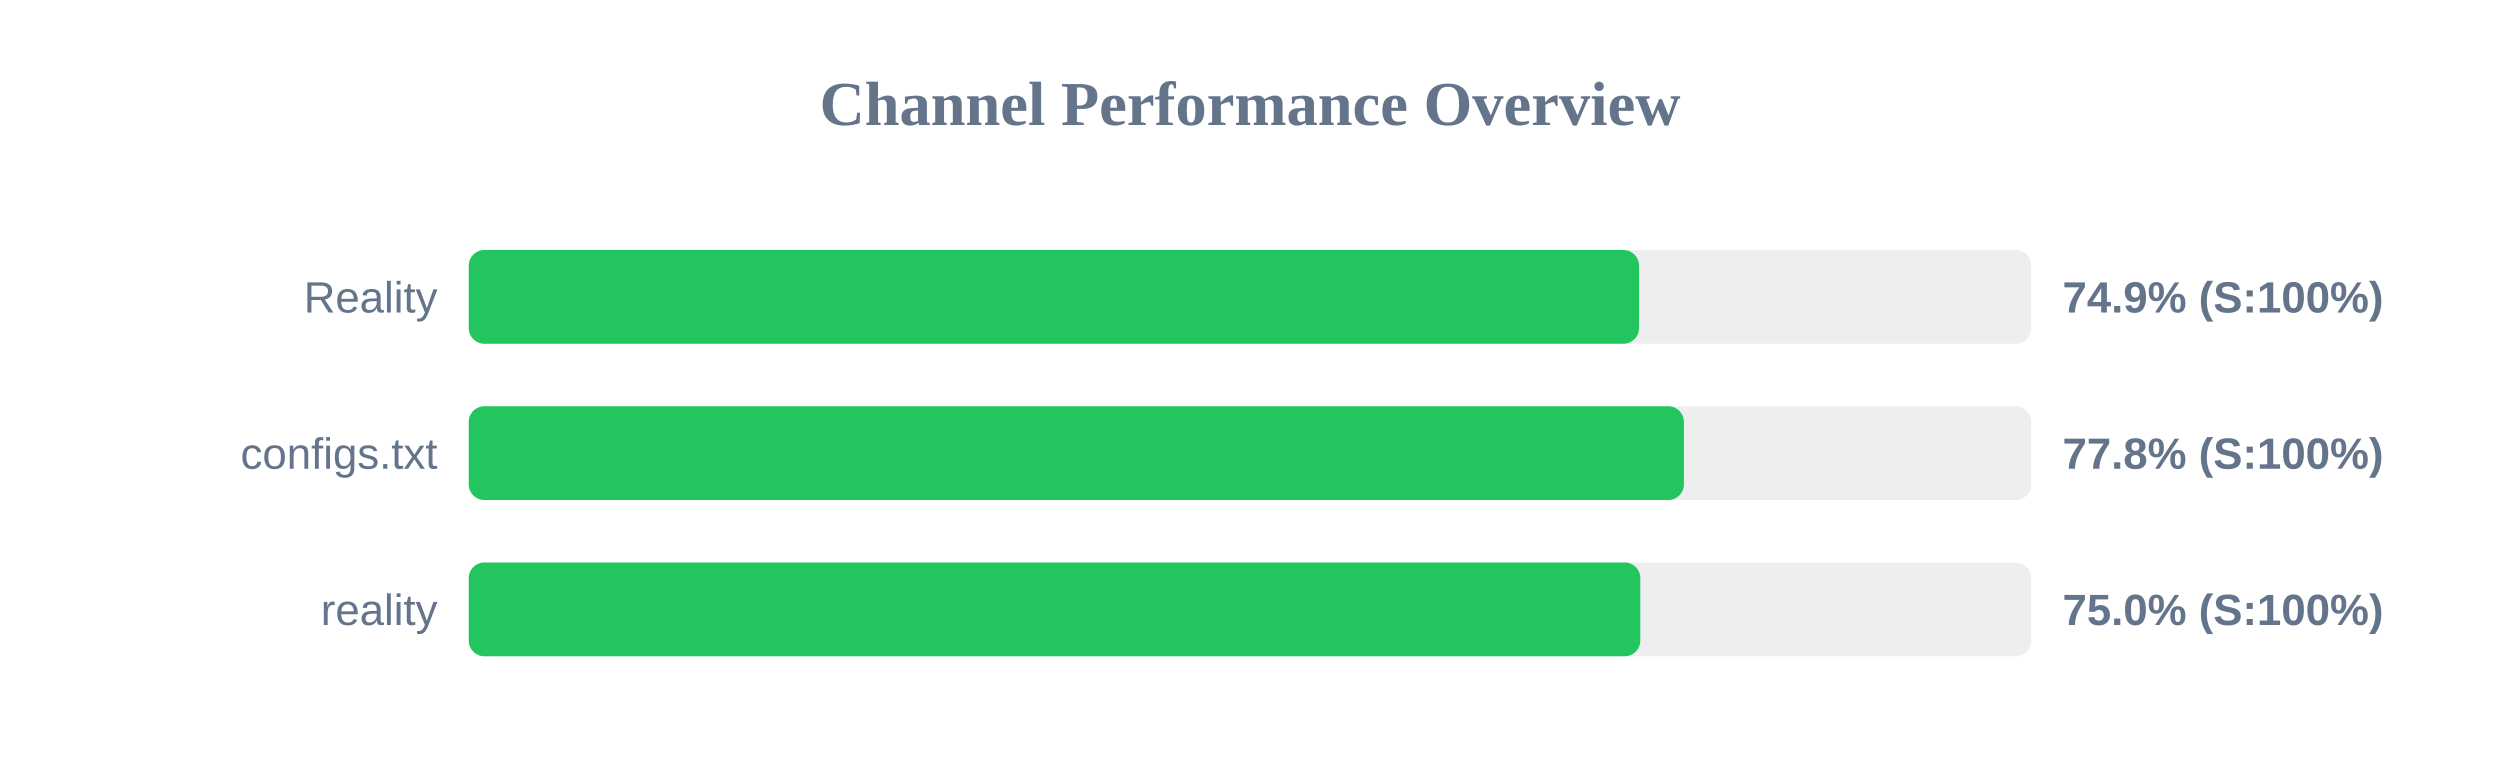
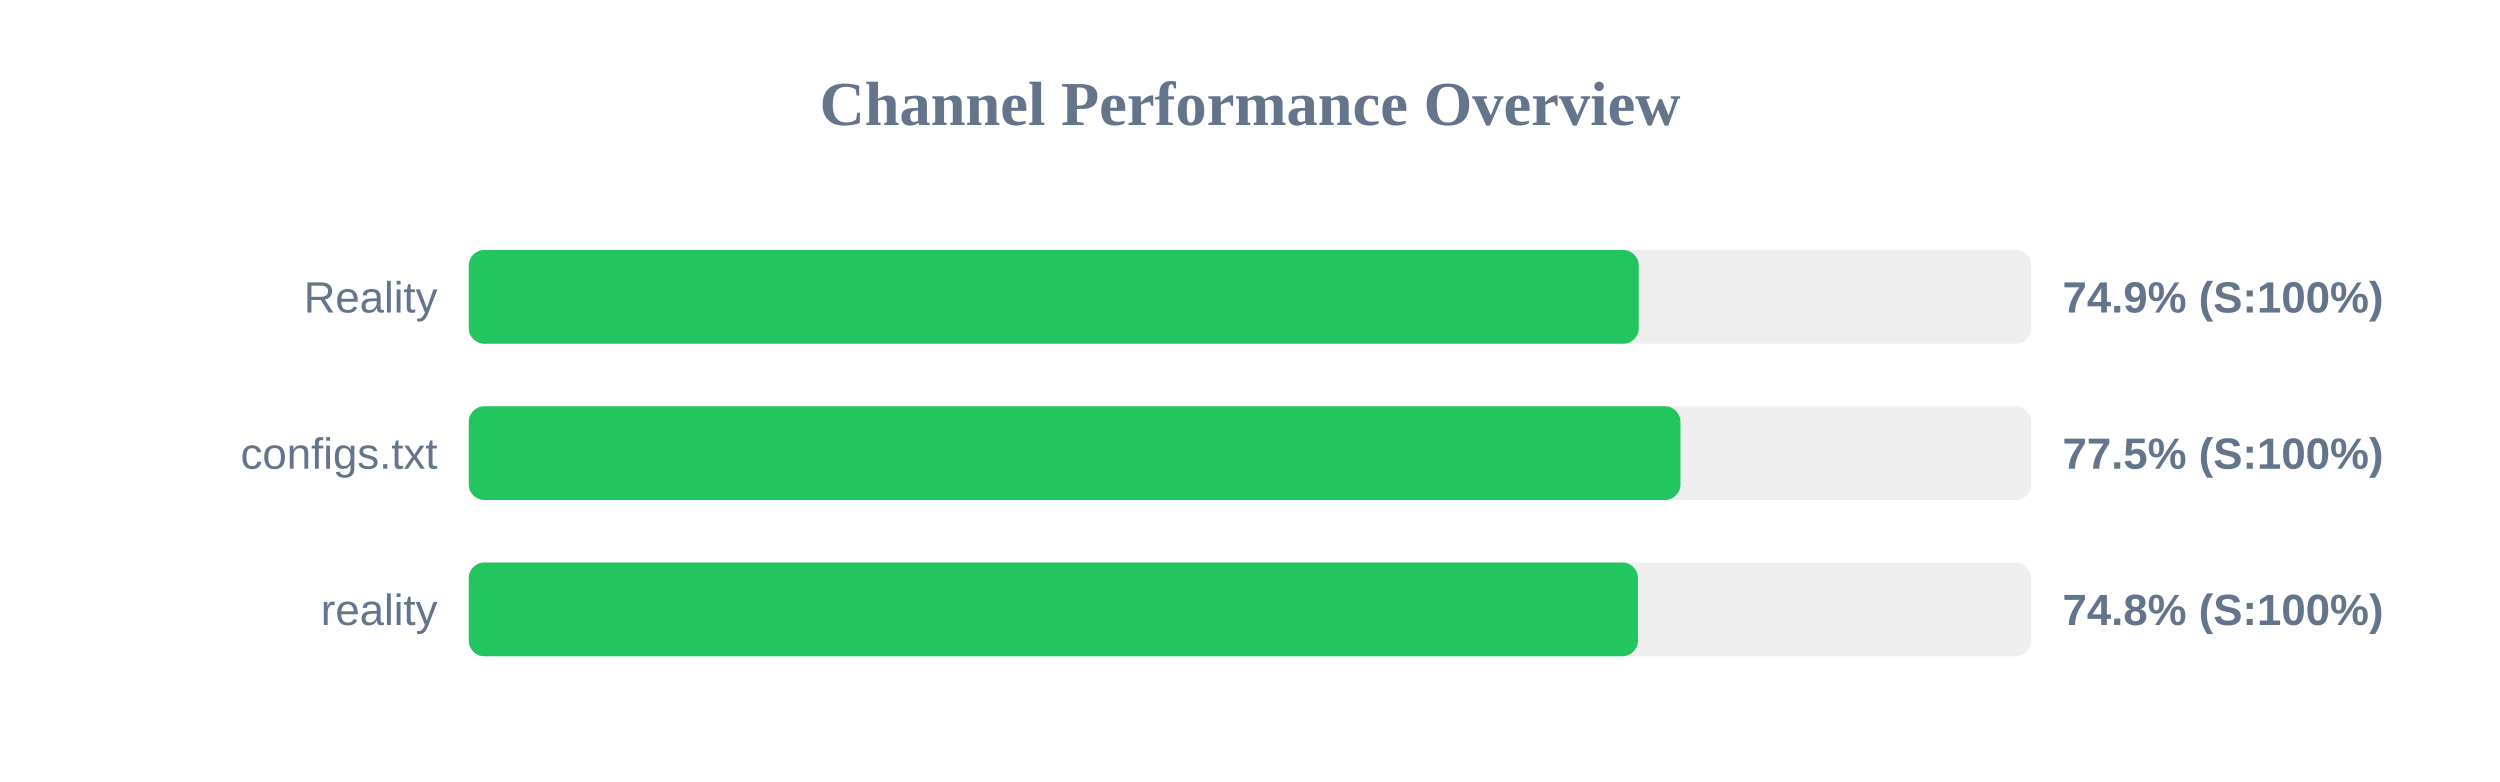
<svg xmlns="http://www.w3.org/2000/svg" width="800" height="250" version="1.1">
  <style>
        .row { font: 14px Arial; fill: #64748b; }
        .score { font: bold 14px Arial; fill: #64748b; }
    </style>
  <text x="400" y="40" text-anchor="middle" font-size="20px" font-weight="bold" fill="#64748b">Channel Performance Overview</text>
  <rect x="150" y="80" width="500" height="30" fill="#eee" rx="5" />
-   <rect x="150" y="80" width="374.5" height="30" fill="#22c55e" rx="5" />
+   <rect x="150" y="80" width="374.4" height="30" fill="#22c55e" rx="5" />
  <text x="140" y="100" text-anchor="end" class="row">Reality</text>
  <text x="660" y="100" text-anchor="start" class="score">74.9% (S:100%)</text>
  <rect x="150" y="130" width="500" height="30" fill="#eee" rx="5" />
-   <rect x="150" y="130" width="388.85" height="30" fill="#22c55e" rx="5" />
+   <rect x="150" y="130" width="387.75" height="30" fill="#22c55e" rx="5" />
  <text x="140" y="150" text-anchor="end" class="row">configs.txt</text>
-   <text x="660" y="150" text-anchor="start" class="score">77.8% (S:100%)</text>
+   <text x="660" y="150" text-anchor="start" class="score">77.5% (S:100%)</text>
  <rect x="150" y="180" width="500" height="30" fill="#eee" rx="5" />
-   <rect x="150" y="180" width="374.9" height="30" fill="#22c55e" rx="5" />
+   <rect x="150" y="180" width="374.15" height="30" fill="#22c55e" rx="5" />
  <text x="140" y="200" text-anchor="end" class="row">reality</text>
-   <text x="660" y="200" text-anchor="start" class="score">75.0% (S:100%)</text>
+   <text x="660" y="200" text-anchor="start" class="score">74.8% (S:100%)</text>
</svg>
